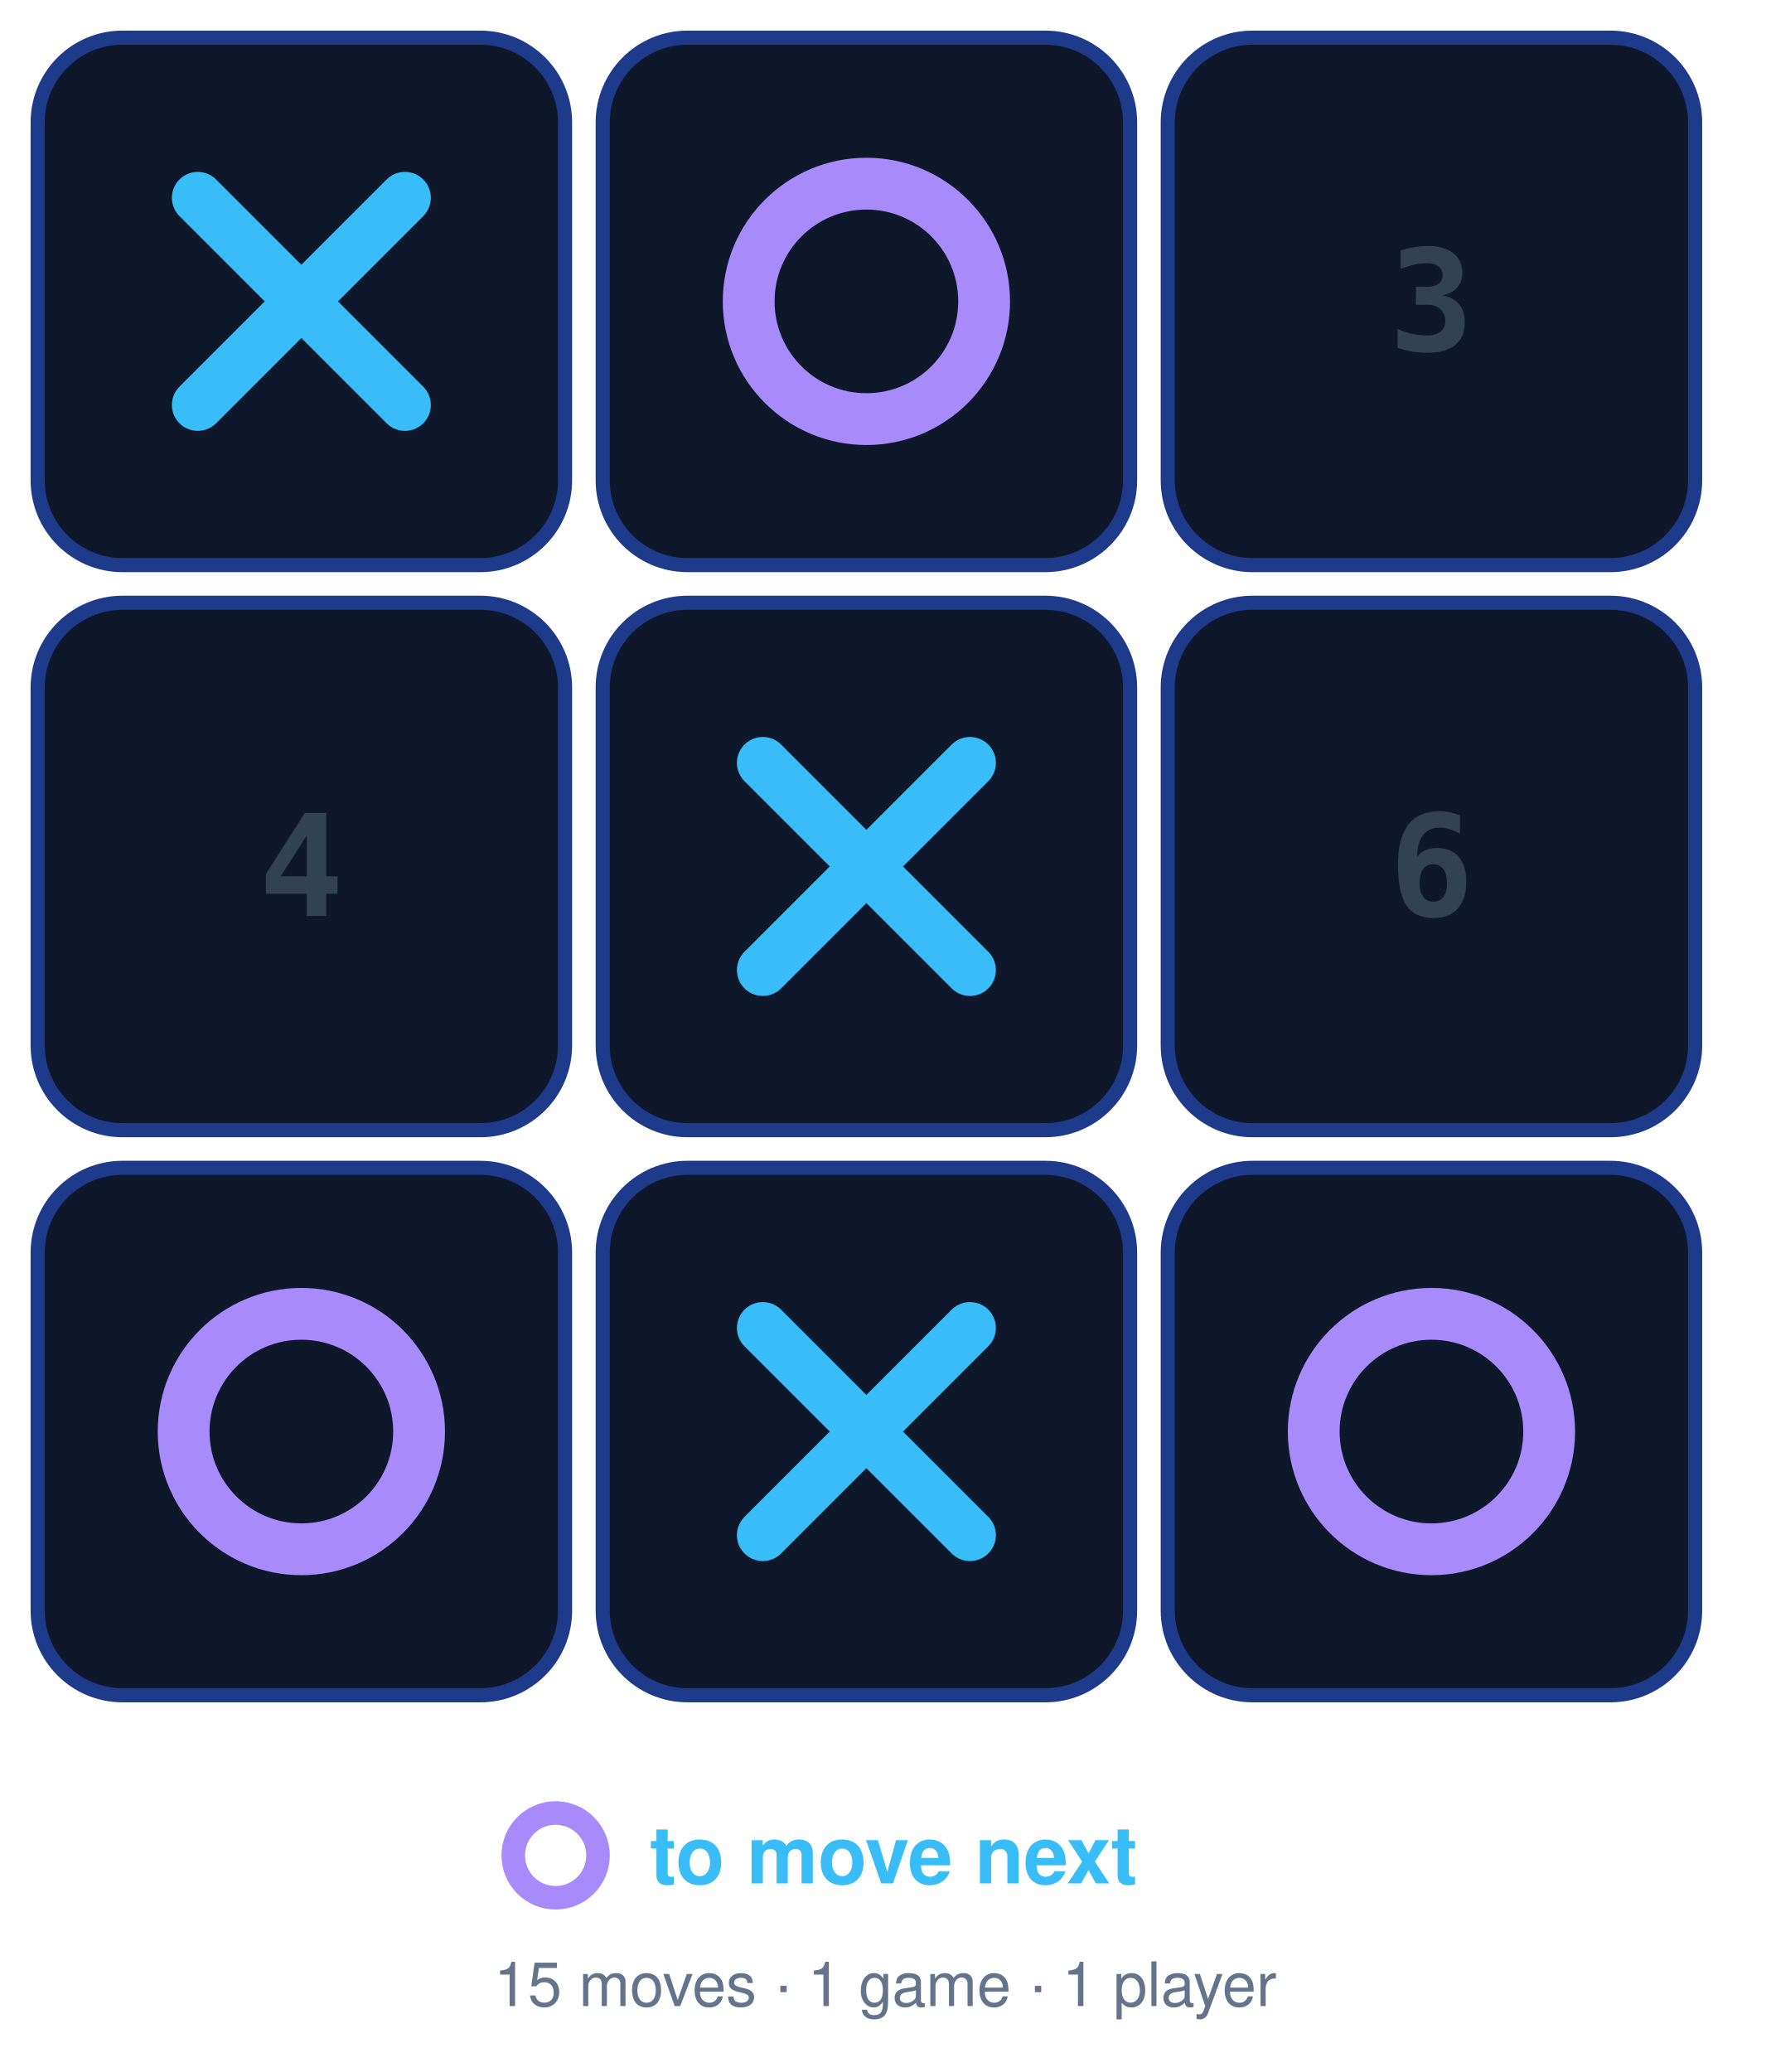
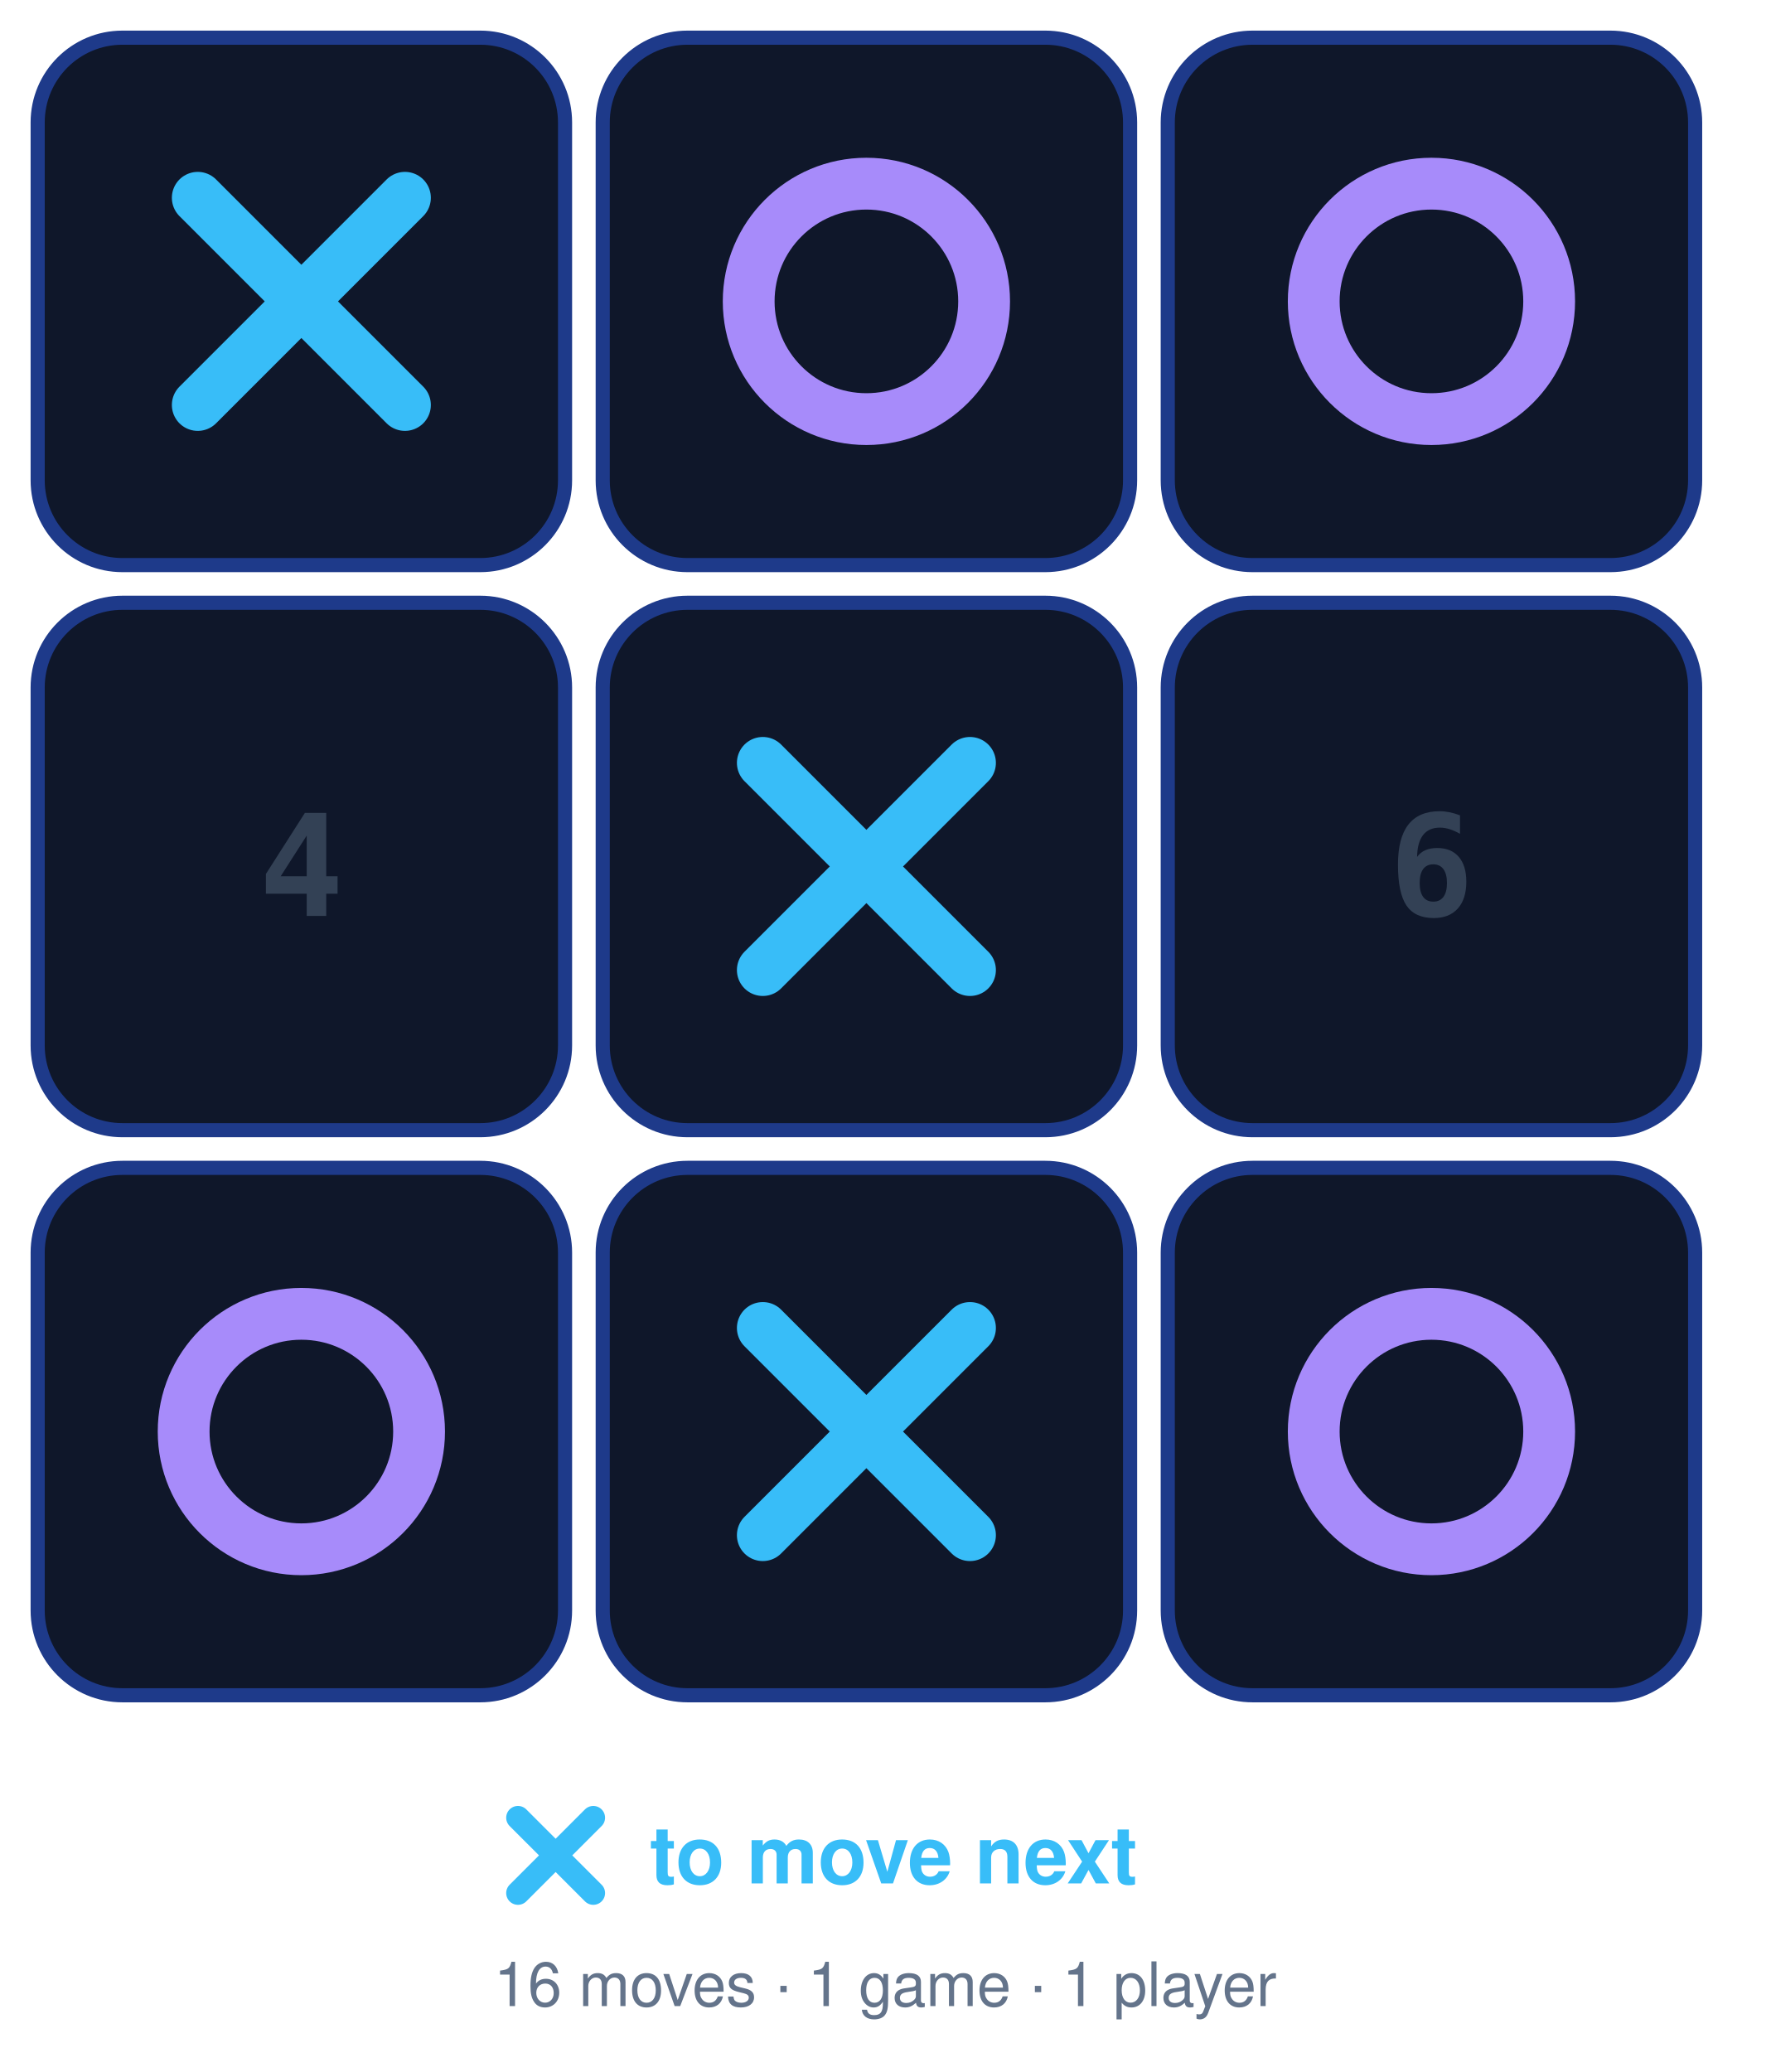
<svg xmlns="http://www.w3.org/2000/svg" width="376" height="440" viewBox="0 0 376 440">
  <rect x="8" y="8" width="112" height="112" rx="18" fill="#0f172a" stroke="#1e3a8a" stroke-width="3" />
  <path d="M42 42 86 86M86 42 42 86" stroke="#38bdf8" stroke-width="11" stroke-linecap="round" />
  <rect x="128" y="8" width="112" height="112" rx="18" fill="#0f172a" stroke="#1e3a8a" stroke-width="3" />
  <circle cx="184" cy="64" r="25" fill="none" stroke="#a78bfa" stroke-width="11" />
  <rect x="248" y="8" width="112" height="112" rx="18" fill="#0f172a" stroke="#1e3a8a" stroke-width="3" />
-   <text x="304" y="64" dy="0.35em" text-anchor="middle" font-family="Fira Code, ui-monospace, monospace" font-size="30" font-weight="600" fill="#334155">3</text>
+   <circle cx="304" cy="64" r="25" fill="none" stroke="#a78bfa" stroke-width="11" />
  <rect x="8" y="128" width="112" height="112" rx="18" fill="#0f172a" stroke="#1e3a8a" stroke-width="3" />
  <text x="64" y="184" dy="0.35em" text-anchor="middle" font-family="Fira Code, ui-monospace, monospace" font-size="30" font-weight="600" fill="#334155">4</text>
  <rect x="128" y="128" width="112" height="112" rx="18" fill="#0f172a" stroke="#1e3a8a" stroke-width="3" />
  <path d="M162 162 206 206M206 162 162 206" stroke="#38bdf8" stroke-width="11" stroke-linecap="round" />
  <rect x="248" y="128" width="112" height="112" rx="18" fill="#0f172a" stroke="#1e3a8a" stroke-width="3" />
  <text x="304" y="184" dy="0.35em" text-anchor="middle" font-family="Fira Code, ui-monospace, monospace" font-size="30" font-weight="600" fill="#334155">6</text>
  <rect x="8" y="248" width="112" height="112" rx="18" fill="#0f172a" stroke="#1e3a8a" stroke-width="3" />
  <circle cx="64" cy="304" r="25" fill="none" stroke="#a78bfa" stroke-width="11" />
  <rect x="128" y="248" width="112" height="112" rx="18" fill="#0f172a" stroke="#1e3a8a" stroke-width="3" />
  <path d="M162 282 206 326M206 282 162 326" stroke="#38bdf8" stroke-width="11" stroke-linecap="round" />
  <rect x="248" y="248" width="112" height="112" rx="18" fill="#0f172a" stroke="#1e3a8a" stroke-width="3" />
  <circle cx="304" cy="304" r="25" fill="none" stroke="#a78bfa" stroke-width="11" />
-   <circle cx="118" cy="394" r="9" fill="none" stroke="#a78bfa" stroke-width="5" />
+   <path d="M110 386 126 402M126 386 110 402" stroke="#38bdf8" stroke-width="5" stroke-linecap="round" />
  <text x="138" y="394" dy="0.35em" font-family="Segoe UI, Helvetica, Arial, sans-serif" font-size="17" font-weight="600" fill="#38bdf8">to move next</text>
-   <text x="188" y="426" text-anchor="middle" font-family="Segoe UI, Helvetica, Arial, sans-serif" font-size="13" fill="#64748b">15 moves · 1 game · 1 player</text>
+   <text x="188" y="426" text-anchor="middle" font-family="Segoe UI, Helvetica, Arial, sans-serif" font-size="13" fill="#64748b">16 moves · 1 game · 1 player</text>
</svg>
